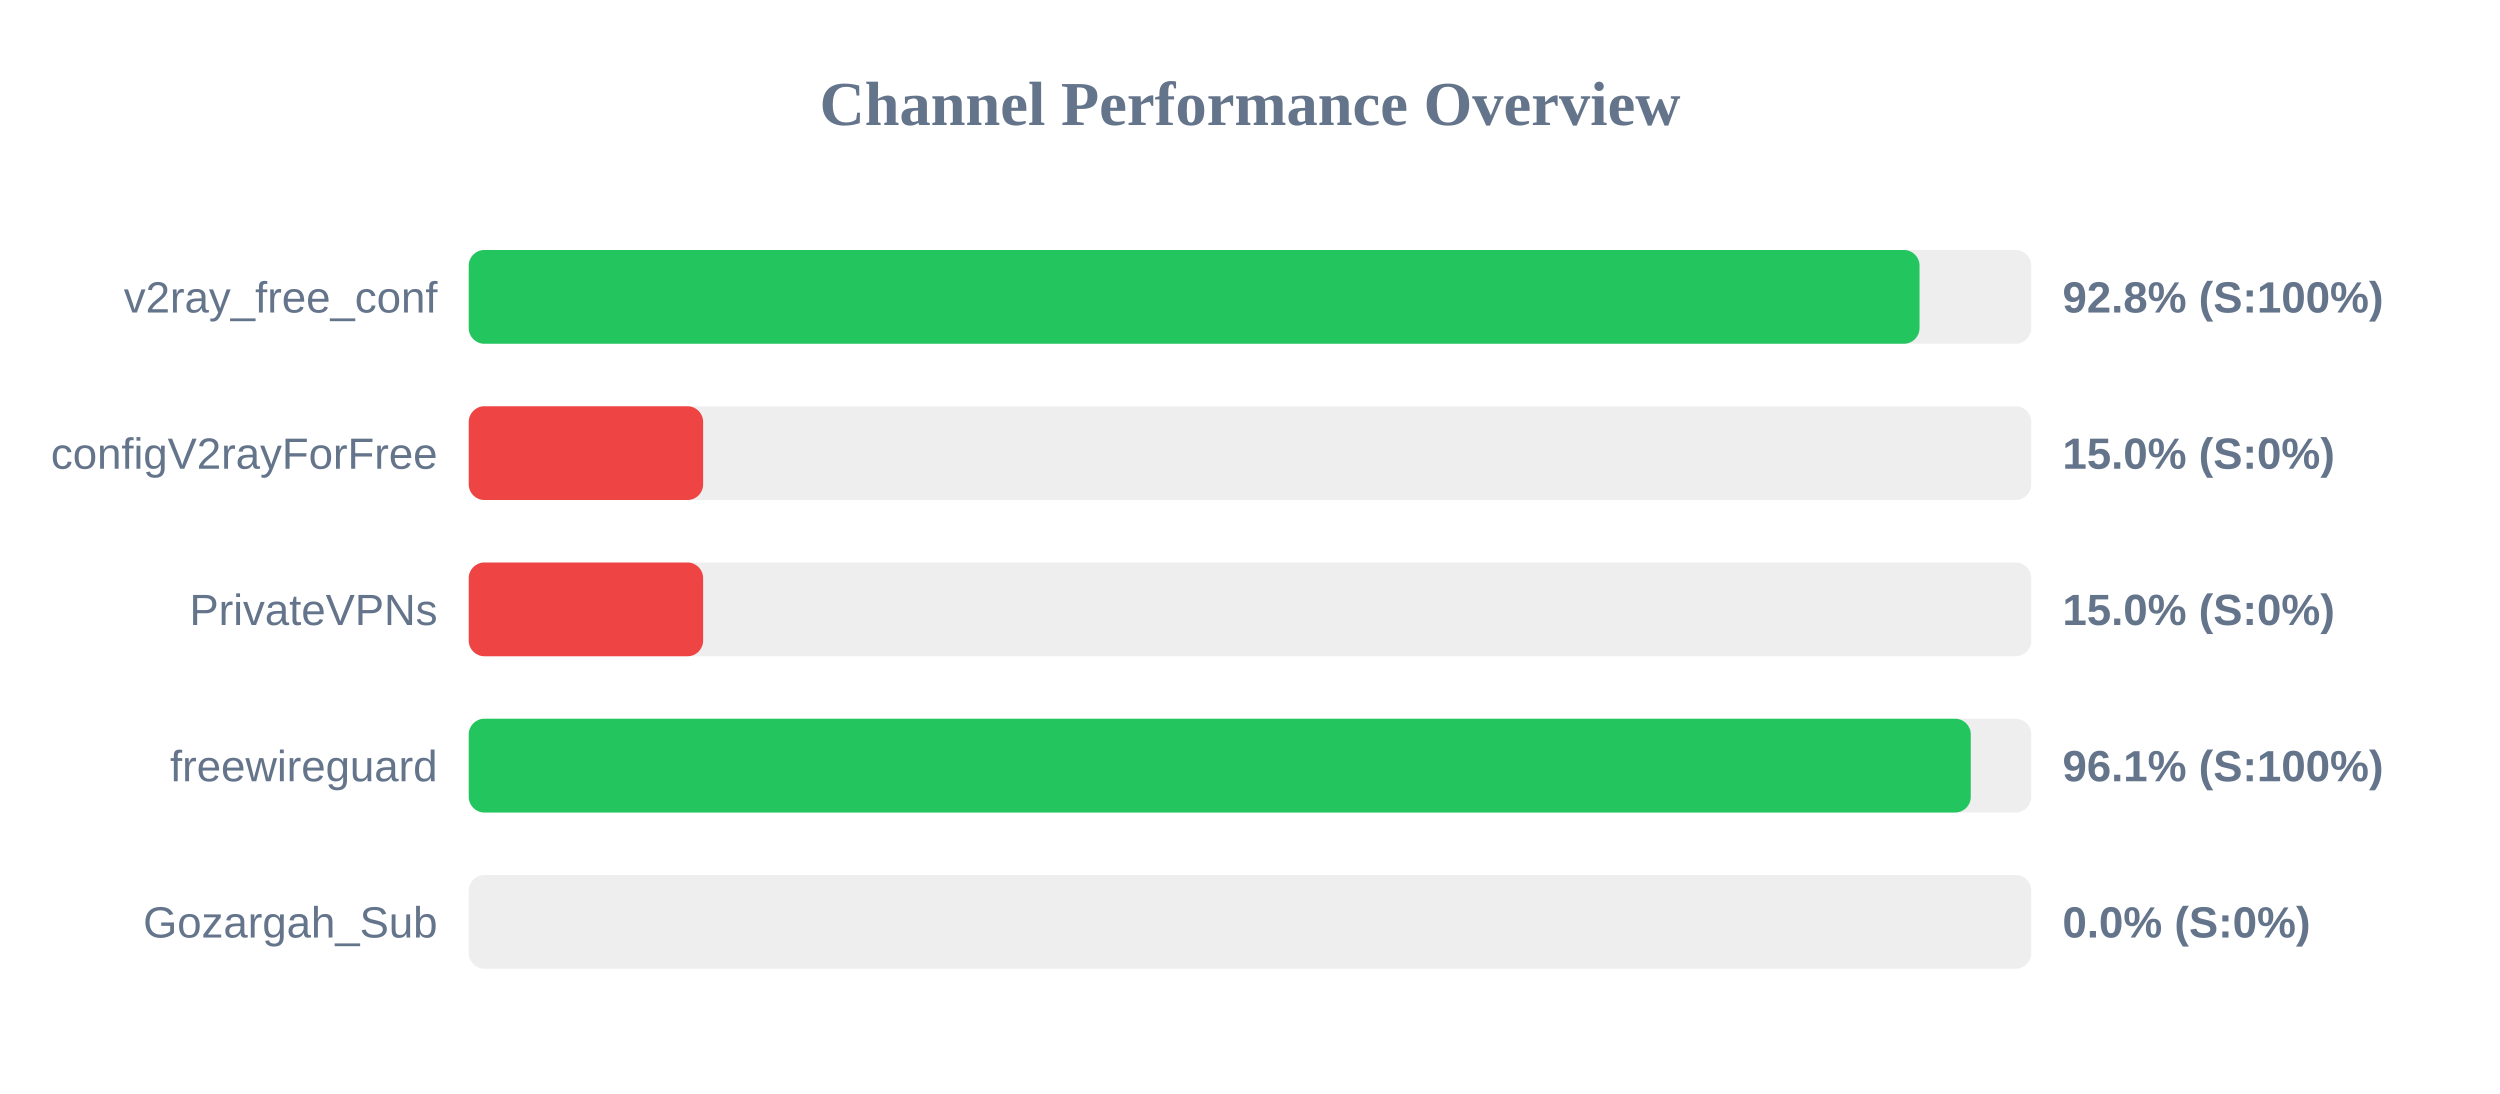
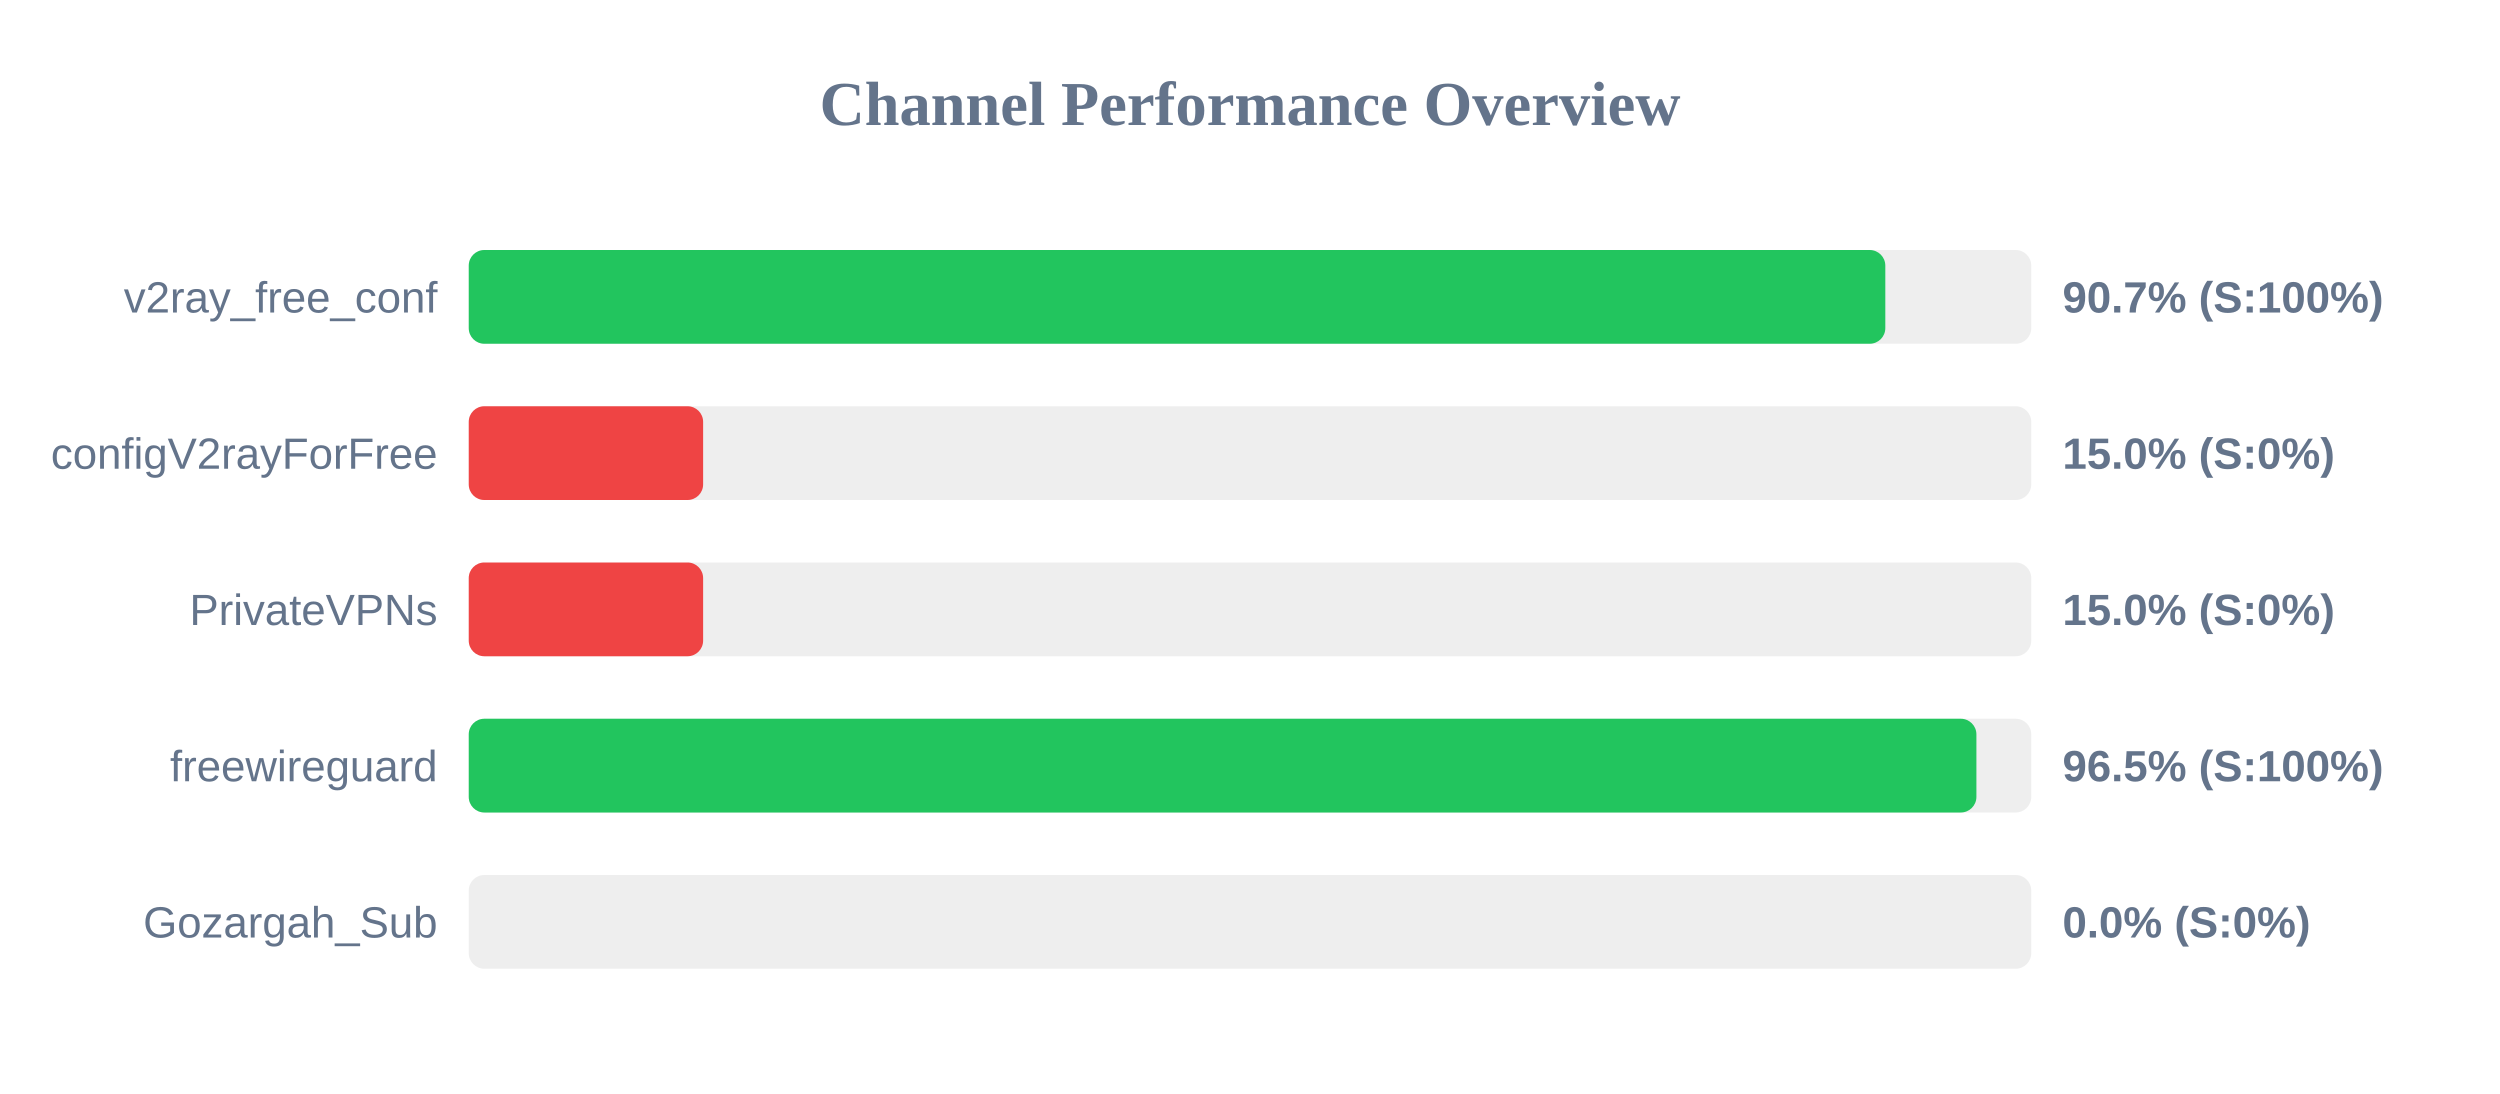
<svg xmlns="http://www.w3.org/2000/svg" width="800" height="350" version="1.1">
  <style>
        .row { font: 14px Arial; fill: #64748b; }
        .score { font: bold 14px Arial; fill: #64748b; }
    </style>
  <text x="400" y="40" text-anchor="middle" font-size="20px" font-weight="bold" fill="#64748b">Channel Performance Overview</text>
  <rect x="150" y="80" width="500" height="30" fill="#eee" rx="5" />
-   <rect x="150" y="80" width="464.25" height="30" fill="#22c55e" rx="5" />
+   <rect x="150" y="80" width="453.3" height="30" fill="#22c55e" rx="5" />
  <text x="140" y="100" text-anchor="end" class="row">v2ray_free_conf</text>
-   <text x="660" y="100" text-anchor="start" class="score">92.8% (S:100%)</text>
+   <text x="660" y="100" text-anchor="start" class="score">90.7% (S:100%)</text>
  <rect x="150" y="130" width="500" height="30" fill="#eee" rx="5" />
  <rect x="150" y="130" width="75.0" height="30" fill="#ef4444" rx="5" />
  <text x="140" y="150" text-anchor="end" class="row">configV2rayForFree</text>
  <text x="660" y="150" text-anchor="start" class="score">15.0% (S:0%)</text>
  <rect x="150" y="180" width="500" height="30" fill="#eee" rx="5" />
  <rect x="150" y="180" width="75.0" height="30" fill="#ef4444" rx="5" />
  <text x="140" y="200" text-anchor="end" class="row">PrivateVPNs</text>
  <text x="660" y="200" text-anchor="start" class="score">15.0% (S:0%)</text>
  <rect x="150" y="230" width="500" height="30" fill="#eee" rx="5" />
-   <rect x="150" y="230" width="480.65" height="30" fill="#22c55e" rx="5" />
+   <rect x="150" y="230" width="482.45" height="30" fill="#22c55e" rx="5" />
  <text x="140" y="250" text-anchor="end" class="row">freewireguard</text>
-   <text x="660" y="250" text-anchor="start" class="score">96.1% (S:100%)</text>
+   <text x="660" y="250" text-anchor="start" class="score">96.5% (S:100%)</text>
  <rect x="150" y="280" width="500" height="30" fill="#eee" rx="5" />
  <rect x="150" y="280" width="0.0" height="30" fill="#ef4444" rx="5" />
  <text x="140" y="300" text-anchor="end" class="row">Gozargah_Sub</text>
  <text x="660" y="300" text-anchor="start" class="score">0.0% (S:0%)</text>
</svg>
